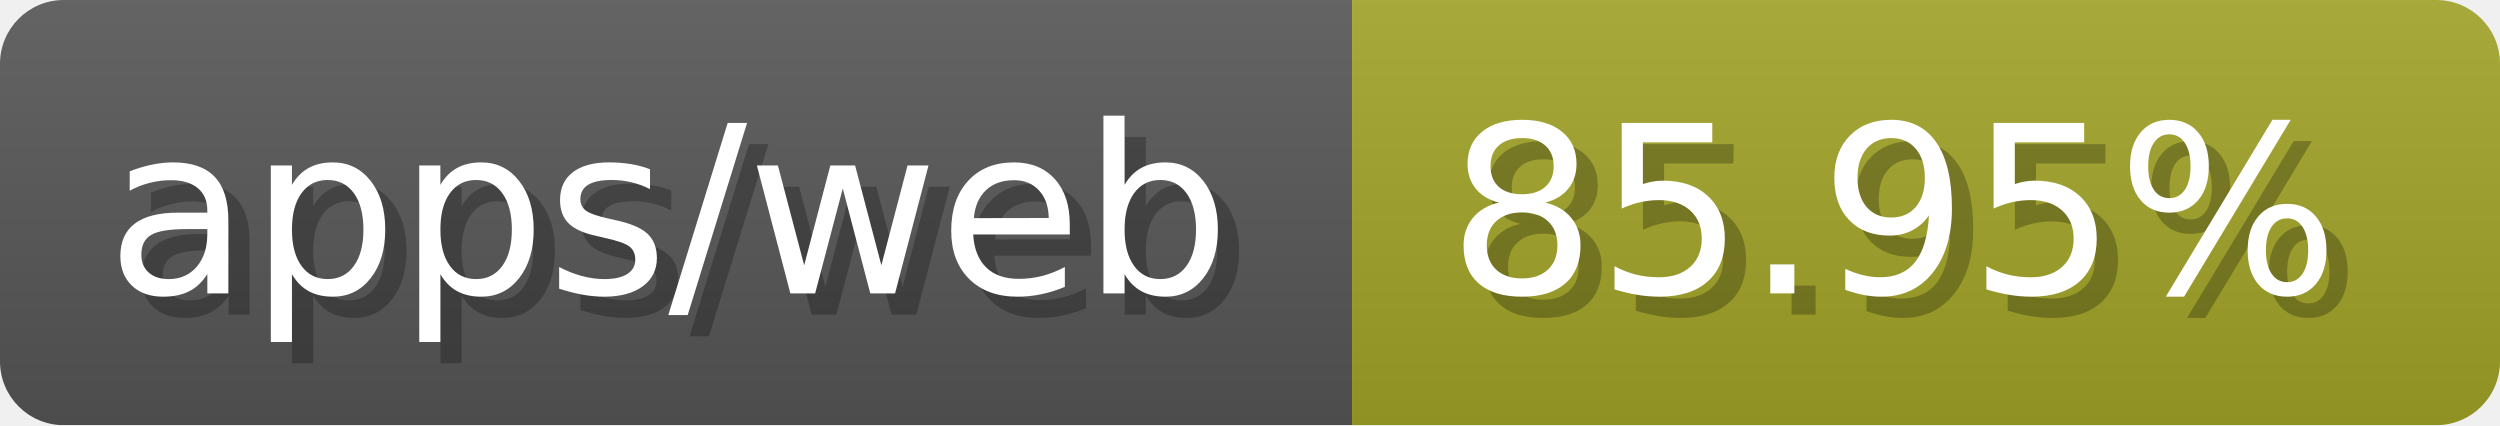
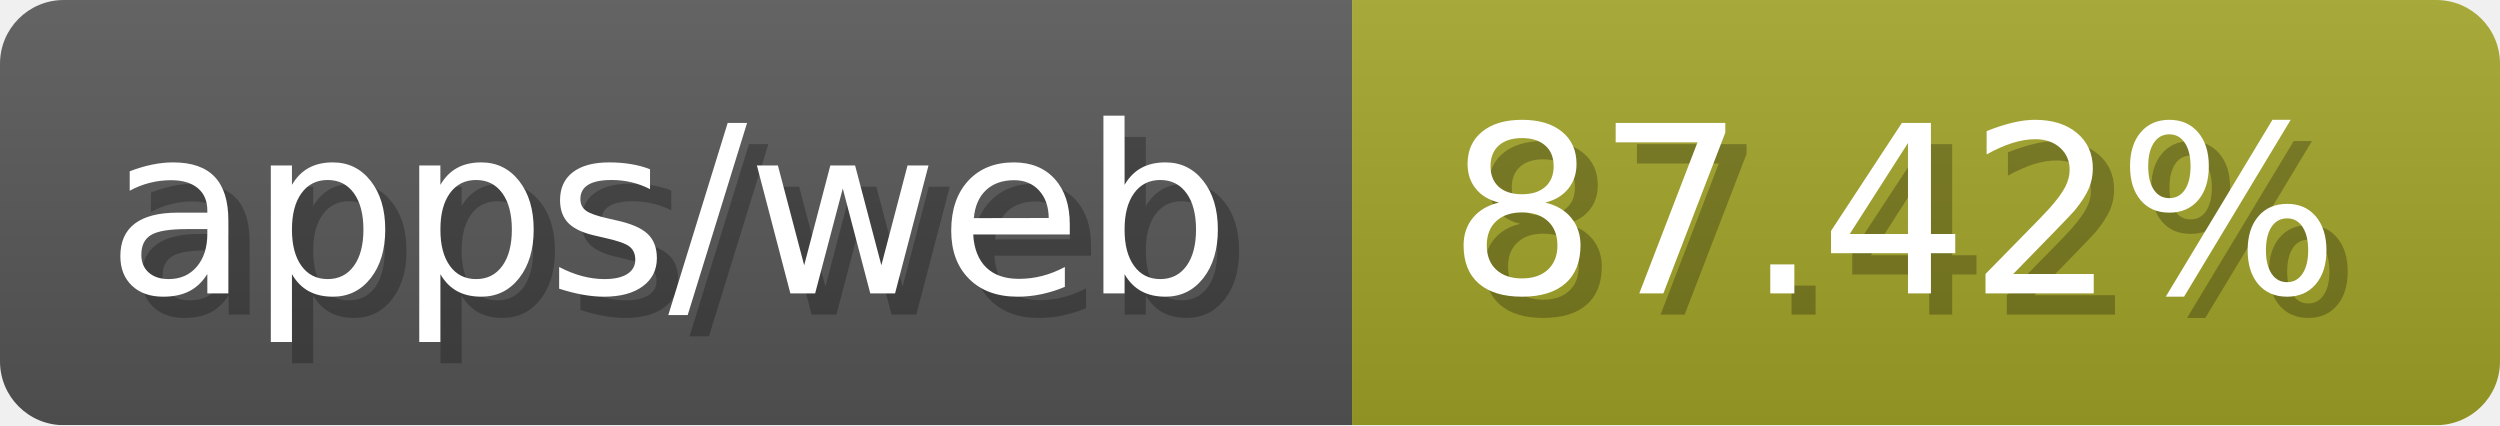
- <svg xmlns="http://www.w3.org/2000/svg" width="117.6" height="20" viewBox="0 0 1176 200" role="img" aria-label="apps/web: 85.95%">
-   <linearGradient id="VEItW" x2="0" y2="100%">
+ <svg xmlns="http://www.w3.org/2000/svg" width="117.6" height="20" viewBox="0 0 1176 200" role="img" aria-label="apps/web: 87.42%">
+   <linearGradient id="AyRrb" x2="0" y2="100%">
    <stop offset="0" stop-opacity=".1" stop-color="#EEE" />
    <stop offset="1" stop-opacity=".1" />
  </linearGradient>
-   <mask id="suxwT">
+   <mask id="ZYahz">
    <rect width="1176" height="200" rx="30" fill="#FFF" />
  </mask>
-   <g mask="url(#suxwT)">
+   <g mask="url(#ZYahz)">
    <rect width="636" height="200" fill="#555" />
    <rect width="540" height="200" fill="#a0a127" x="636" />
-     <rect width="1176" height="200" fill="url(#VEItW)" />
+     <rect width="1176" height="200" fill="url(#AyRrb)" />
  </g>
  <g aria-hidden="true" fill="#fff" text-anchor="start" font-family="Verdana,DejaVu Sans,sans-serif" font-size="110">
    <text x="60" y="148" textLength="536" fill="#000" opacity="0.25">apps/web</text>
    <text x="50" y="138" textLength="536">apps/web</text>
-     <text x="691" y="148" textLength="440" fill="#000" opacity="0.25">85.95%</text>
-     <text x="681" y="138" textLength="440">85.95%</text>
+     <text x="691" y="148" textLength="440" fill="#000" opacity="0.25">87.42%</text>
+     <text x="681" y="138" textLength="440">87.42%</text>
  </g>
</svg>
